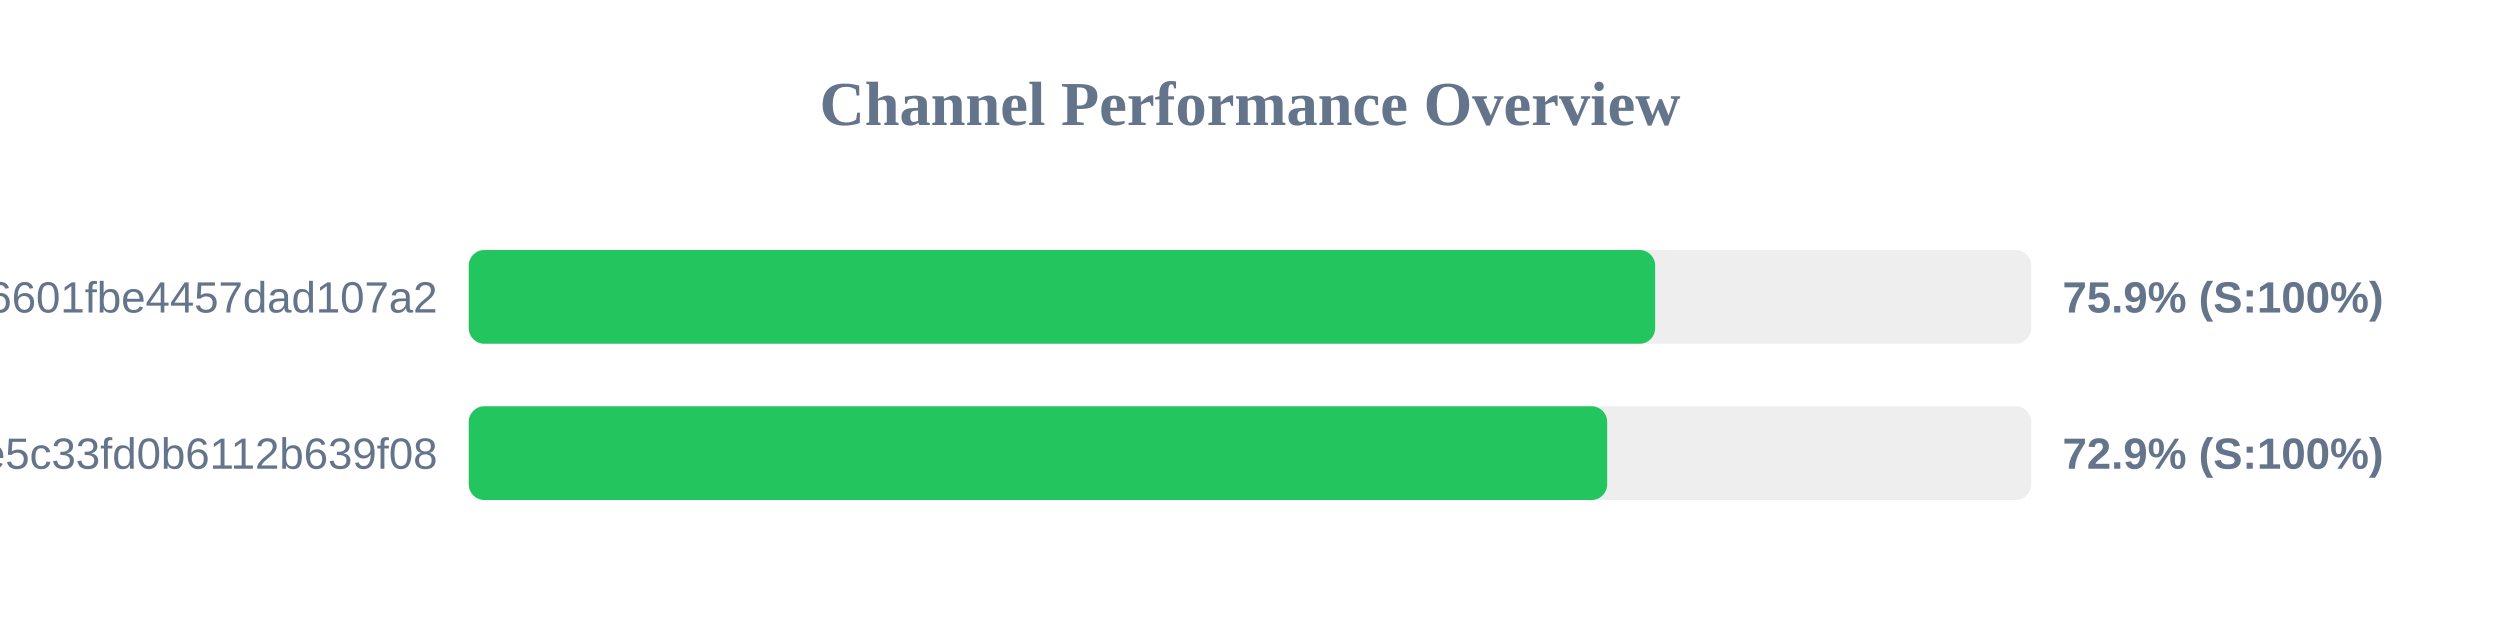
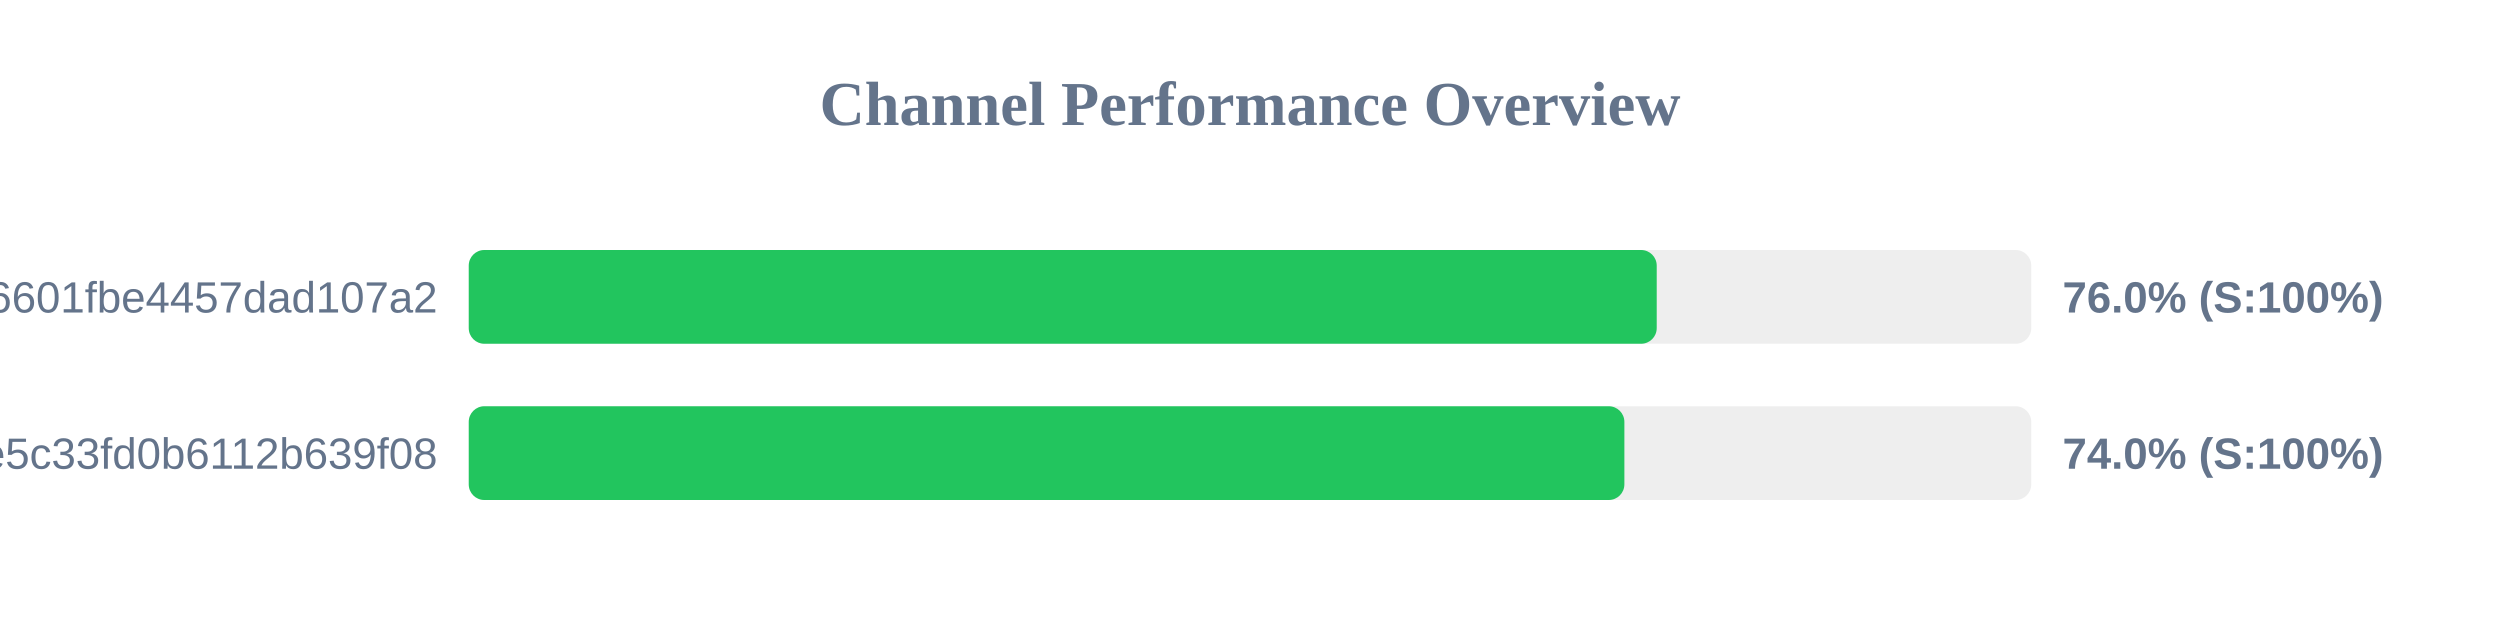
<svg xmlns="http://www.w3.org/2000/svg" width="800" height="200" version="1.1">
  <style>
        .row { font: 14px Arial; fill: #64748b; }
        .score { font: bold 14px Arial; fill: #64748b; }
    </style>
  <text x="400" y="40" text-anchor="middle" font-size="20px" font-weight="bold" fill="#64748b">Channel Performance Overview</text>
  <rect x="150" y="80" width="500" height="30" fill="#eee" rx="5" />
-   <rect x="150" y="80" width="379.65" height="30" fill="#22c55e" rx="5" />
+   <rect x="150" y="80" width="380.15" height="30" fill="#22c55e" rx="5" />
  <text x="140" y="100" text-anchor="end" class="row">6ca22ad3b96aa6601fbe4457dad107a2</text>
-   <text x="660" y="100" text-anchor="start" class="score">75.9% (S:100%)</text>
+   <text x="660" y="100" text-anchor="start" class="score">76.0% (S:100%)</text>
  <rect x="150" y="130" width="500" height="30" fill="#eee" rx="5" />
-   <rect x="150" y="130" width="364.3" height="30" fill="#22c55e" rx="5" />
+   <rect x="150" y="130" width="369.8" height="30" fill="#22c55e" rx="5" />
  <text x="140" y="150" text-anchor="end" class="row">56c52d37015ce5c33fd0b6112b639f08</text>
-   <text x="660" y="150" text-anchor="start" class="score">72.9% (S:100%)</text>
+   <text x="660" y="150" text-anchor="start" class="score">74.0% (S:100%)</text>
</svg>
